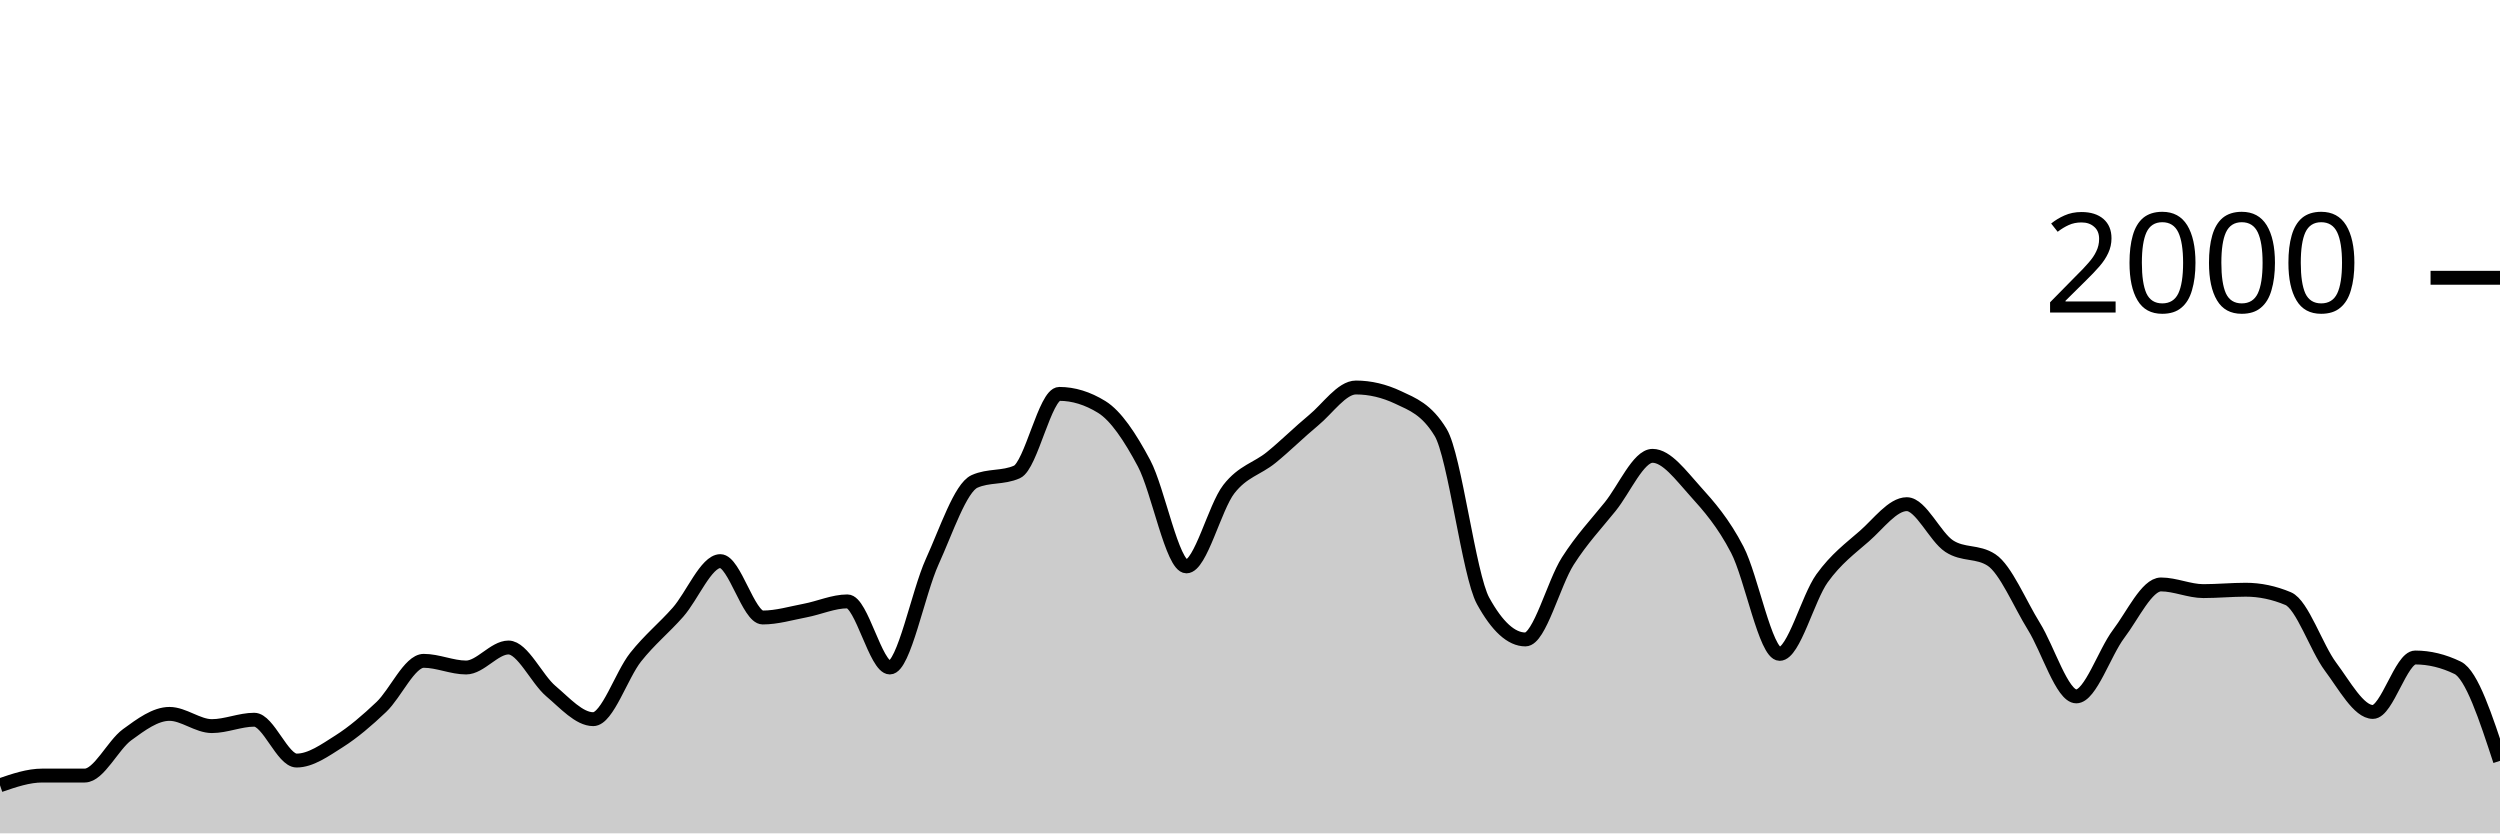
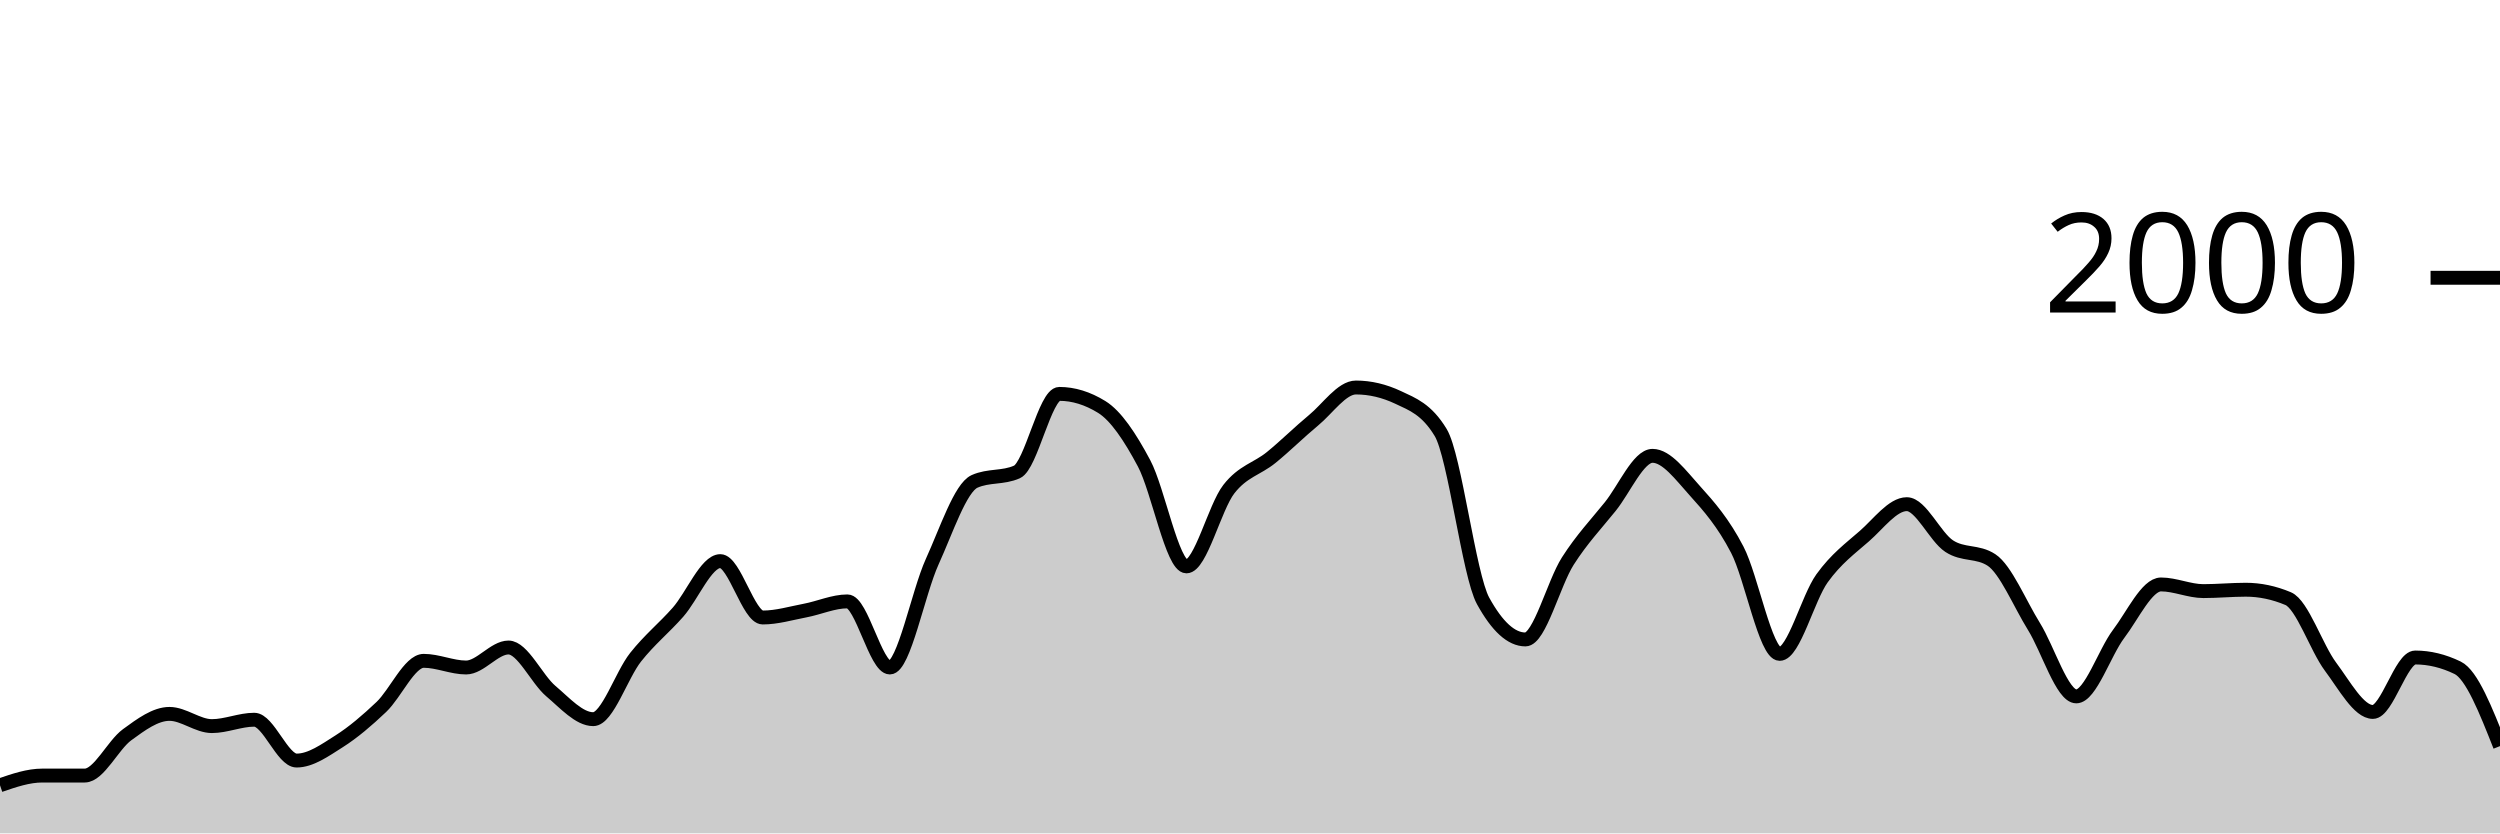
<svg xmlns="http://www.w3.org/2000/svg" viewBox="0 0 180 60">
  <g transform="translate(0,20)">
-     <path class="area" fill="rgba(0, 0, 0, 0.2)" d="M0,36.54C1.017,36.19,2.034,35.84,3.051,35.84C4.068,35.84,5.085,35.84,6.102,35.84C7.119,35.84,8.136,33.64,9.153,32.9C10.169,32.16,11.186,31.4,12.203,31.4C13.22,31.4,14.237,32.28,15.254,32.28C16.271,32.28,17.288,31.82,18.305,31.82C19.322,31.82,20.339,34.76,21.356,34.76C22.373,34.76,23.39,34.023,24.407,33.38C25.424,32.737,26.441,31.867,27.458,30.9C28.475,29.933,29.492,27.58,30.508,27.58C31.525,27.58,32.542,28.06,33.559,28.06C34.576,28.06,35.593,26.62,36.61,26.62C37.627,26.62,38.644,28.9,39.661,29.76C40.678,30.62,41.695,31.78,42.712,31.78C43.729,31.78,44.746,28.603,45.763,27.32C46.78,26.037,47.797,25.233,48.814,24.08C49.831,22.927,50.847,20.4,51.864,20.4C52.881,20.4,53.898,24.46,54.915,24.46C55.932,24.46,56.949,24.153,57.966,23.96C58.983,23.767,60,23.3,61.017,23.3C62.034,23.3,63.051,28.06,64.068,28.06C65.085,28.06,66.102,22.673,67.119,20.44C68.136,18.207,69.153,15.113,70.169,14.66C71.186,14.207,72.203,14.433,73.22,13.98C74.237,13.527,75.254,8.36,76.271,8.36C77.288,8.36,78.305,8.673,79.322,9.3C80.339,9.927,81.356,11.447,82.373,13.36C83.39,15.273,84.407,20.78,85.424,20.78C86.441,20.78,87.458,16.527,88.475,15.22C89.492,13.913,90.508,13.767,91.525,12.94C92.542,12.113,93.559,11.1,94.576,10.26C95.593,9.42,96.61,7.9,97.627,7.9C98.644,7.9,99.661,8.14,100.678,8.62C101.695,9.1,102.712,9.46,103.729,11.14C104.746,12.82,105.763,21.407,106.78,23.26C107.797,25.113,108.814,26.04,109.831,26.04C110.847,26.04,111.864,21.993,112.881,20.4C113.898,18.807,114.915,17.743,115.932,16.48C116.949,15.217,117.966,12.82,118.983,12.82C120,12.82,121.017,14.213,122.034,15.34C123.051,16.467,124.068,17.623,125.085,19.58C126.102,21.537,127.119,27.08,128.136,27.08C129.153,27.08,130.169,23.053,131.186,21.64C132.203,20.227,133.22,19.49,134.237,18.6C135.254,17.71,136.271,16.3,137.288,16.3C138.305,16.3,139.322,18.653,140.339,19.32C141.356,19.987,142.373,19.653,143.39,20.32C144.407,20.987,145.424,23.463,146.441,25.1C147.458,26.737,148.475,30.14,149.492,30.14C150.508,30.14,151.525,26.983,152.542,25.64C153.559,24.297,154.576,22.08,155.593,22.08C156.61,22.08,157.627,22.56,158.644,22.56C159.661,22.56,160.678,22.46,161.695,22.46C162.712,22.46,163.729,22.673,164.746,23.1C165.763,23.527,166.78,26.64,167.797,28C168.814,29.36,169.831,31.26,170.847,31.26C171.864,31.26,172.881,27.34,173.898,27.34C174.915,27.34,175.932,27.587,176.949,28.08C177.966,28.573,178.983,31.677,180,34.78L180,40C178.983,40,177.966,40,176.949,40C175.932,40,174.915,40,173.898,40C172.881,40,171.864,40,170.847,40C169.831,40,168.814,40,167.797,40C166.78,40,165.763,40,164.746,40C163.729,40,162.712,40,161.695,40C160.678,40,159.661,40,158.644,40C157.627,40,156.61,40,155.593,40C154.576,40,153.559,40,152.542,40C151.525,40,150.508,40,149.492,40C148.475,40,147.458,40,146.441,40C145.424,40,144.407,40,143.39,40C142.373,40,141.356,40,140.339,40C139.322,40,138.305,40,137.288,40C136.271,40,135.254,40,134.237,40C133.22,40,132.203,40,131.186,40C130.169,40,129.153,40,128.136,40C127.119,40,126.102,40,125.085,40C124.068,40,123.051,40,122.034,40C121.017,40,120,40,118.983,40C117.966,40,116.949,40,115.932,40C114.915,40,113.898,40,112.881,40C111.864,40,110.847,40,109.831,40C108.814,40,107.797,40,106.78,40C105.763,40,104.746,40,103.729,40C102.712,40,101.695,40,100.678,40C99.661,40,98.644,40,97.627,40C96.61,40,95.593,40,94.576,40C93.559,40,92.542,40,91.525,40C90.508,40,89.492,40,88.475,40C87.458,40,86.441,40,85.424,40C84.407,40,83.39,40,82.373,40C81.356,40,80.339,40,79.322,40C78.305,40,77.288,40,76.271,40C75.254,40,74.237,40,73.22,40C72.203,40,71.186,40,70.169,40C69.153,40,68.136,40,67.119,40C66.102,40,65.085,40,64.068,40C63.051,40,62.034,40,61.017,40C60,40,58.983,40,57.966,40C56.949,40,55.932,40,54.915,40C53.898,40,52.881,40,51.864,40C50.847,40,49.831,40,48.814,40C47.797,40,46.78,40,45.763,40C44.746,40,43.729,40,42.712,40C41.695,40,40.678,40,39.661,40C38.644,40,37.627,40,36.61,40C35.593,40,34.576,40,33.559,40C32.542,40,31.525,40,30.508,40C29.492,40,28.475,40,27.458,40C26.441,40,25.424,40,24.407,40C23.39,40,22.373,40,21.356,40C20.339,40,19.322,40,18.305,40C17.288,40,16.271,40,15.254,40C14.237,40,13.22,40,12.203,40C11.186,40,10.169,40,9.153,40C8.136,40,7.119,40,6.102,40C5.085,40,4.068,40,3.051,40C2.034,40,1.017,40,0,40Z" />
-     <path class="line" stroke="black" fill="none" d="M0,36.54C1.017,36.19,2.034,35.84,3.051,35.84C4.068,35.84,5.085,35.84,6.102,35.84C7.119,35.84,8.136,33.64,9.153,32.9C10.169,32.16,11.186,31.4,12.203,31.4C13.22,31.4,14.237,32.28,15.254,32.28C16.271,32.28,17.288,31.82,18.305,31.82C19.322,31.82,20.339,34.76,21.356,34.76C22.373,34.76,23.39,34.023,24.407,33.38C25.424,32.737,26.441,31.867,27.458,30.9C28.475,29.933,29.492,27.58,30.508,27.58C31.525,27.58,32.542,28.06,33.559,28.06C34.576,28.06,35.593,26.62,36.61,26.62C37.627,26.62,38.644,28.9,39.661,29.76C40.678,30.62,41.695,31.78,42.712,31.78C43.729,31.78,44.746,28.603,45.763,27.32C46.78,26.037,47.797,25.233,48.814,24.08C49.831,22.927,50.847,20.4,51.864,20.4C52.881,20.4,53.898,24.46,54.915,24.46C55.932,24.46,56.949,24.153,57.966,23.96C58.983,23.767,60,23.3,61.017,23.3C62.034,23.3,63.051,28.06,64.068,28.06C65.085,28.06,66.102,22.673,67.119,20.44C68.136,18.207,69.153,15.113,70.169,14.66C71.186,14.207,72.203,14.433,73.22,13.98C74.237,13.527,75.254,8.36,76.271,8.36C77.288,8.36,78.305,8.673,79.322,9.3C80.339,9.927,81.356,11.447,82.373,13.36C83.39,15.273,84.407,20.78,85.424,20.78C86.441,20.78,87.458,16.527,88.475,15.22C89.492,13.913,90.508,13.767,91.525,12.94C92.542,12.113,93.559,11.1,94.576,10.26C95.593,9.42,96.61,7.9,97.627,7.9C98.644,7.9,99.661,8.14,100.678,8.62C101.695,9.1,102.712,9.46,103.729,11.14C104.746,12.82,105.763,21.407,106.78,23.26C107.797,25.113,108.814,26.04,109.831,26.04C110.847,26.04,111.864,21.993,112.881,20.4C113.898,18.807,114.915,17.743,115.932,16.48C116.949,15.217,117.966,12.82,118.983,12.82C120,12.82,121.017,14.213,122.034,15.34C123.051,16.467,124.068,17.623,125.085,19.58C126.102,21.537,127.119,27.08,128.136,27.08C129.153,27.08,130.169,23.053,131.186,21.64C132.203,20.227,133.22,19.49,134.237,18.6C135.254,17.71,136.271,16.3,137.288,16.3C138.305,16.3,139.322,18.653,140.339,19.32C141.356,19.987,142.373,19.653,143.39,20.32C144.407,20.987,145.424,23.463,146.441,25.1C147.458,26.737,148.475,30.14,149.492,30.14C150.508,30.14,151.525,26.983,152.542,25.64C153.559,24.297,154.576,22.08,155.593,22.08C156.61,22.08,157.627,22.56,158.644,22.56C159.661,22.56,160.678,22.46,161.695,22.46C162.712,22.46,163.729,22.673,164.746,23.1C165.763,23.527,166.78,26.64,167.797,28C168.814,29.36,169.831,31.26,170.847,31.26C171.864,31.26,172.881,27.34,173.898,27.34C174.915,27.34,175.932,27.587,176.949,28.08C177.966,28.573,178.983,31.677,180,34.78" />
+     <path class="area" fill="rgba(0, 0, 0, 0.2)" d="M0,36.54C1.017,36.19,2.034,35.84,3.051,35.84C4.068,35.84,5.085,35.84,6.102,35.84C7.119,35.84,8.136,33.64,9.153,32.9C10.169,32.16,11.186,31.4,12.203,31.4C13.22,31.4,14.237,32.28,15.254,32.28C16.271,32.28,17.288,31.82,18.305,31.82C19.322,31.82,20.339,34.76,21.356,34.76C22.373,34.76,23.39,34.023,24.407,33.38C25.424,32.737,26.441,31.867,27.458,30.9C28.475,29.933,29.492,27.58,30.508,27.58C31.525,27.58,32.542,28.06,33.559,28.06C34.576,28.06,35.593,26.62,36.61,26.62C37.627,26.62,38.644,28.9,39.661,29.76C40.678,30.62,41.695,31.78,42.712,31.78C43.729,31.78,44.746,28.603,45.763,27.32C46.78,26.037,47.797,25.233,48.814,24.08C49.831,22.927,50.847,20.4,51.864,20.4C52.881,20.4,53.898,24.46,54.915,24.46C55.932,24.46,56.949,24.153,57.966,23.96C58.983,23.767,60,23.3,61.017,23.3C62.034,23.3,63.051,28.06,64.068,28.06C65.085,28.06,66.102,22.673,67.119,20.44C68.136,18.207,69.153,15.113,70.169,14.66C71.186,14.207,72.203,14.433,73.22,13.98C74.237,13.527,75.254,8.36,76.271,8.36C77.288,8.36,78.305,8.673,79.322,9.3C80.339,9.927,81.356,11.447,82.373,13.36C83.39,15.273,84.407,20.78,85.424,20.78C86.441,20.78,87.458,16.527,88.475,15.22C89.492,13.913,90.508,13.767,91.525,12.94C92.542,12.113,93.559,11.1,94.576,10.26C95.593,9.42,96.61,7.9,97.627,7.9C98.644,7.9,99.661,8.14,100.678,8.62C101.695,9.1,102.712,9.46,103.729,11.14C104.746,12.82,105.763,21.407,106.78,23.26C107.797,25.113,108.814,26.04,109.831,26.04C110.847,26.04,111.864,21.993,112.881,20.4C113.898,18.807,114.915,17.743,115.932,16.48C116.949,15.217,117.966,12.82,118.983,12.82C120,12.82,121.017,14.213,122.034,15.34C123.051,16.467,124.068,17.623,125.085,19.58C126.102,21.537,127.119,27.08,128.136,27.08C129.153,27.08,130.169,23.053,131.186,21.64C132.203,20.227,133.22,19.49,134.237,18.6C135.254,17.71,136.271,16.3,137.288,16.3C138.305,16.3,139.322,18.653,140.339,19.32C141.356,19.987,142.373,19.653,143.39,20.32C144.407,20.987,145.424,23.463,146.441,25.1C147.458,26.737,148.475,30.14,149.492,30.14C150.508,30.14,151.525,26.983,152.542,25.64C153.559,24.297,154.576,22.08,155.593,22.08C156.61,22.08,157.627,22.56,158.644,22.56C159.661,22.56,160.678,22.46,161.695,22.46C162.712,22.46,163.729,22.673,164.746,23.1C165.763,23.527,166.78,26.64,167.797,28C168.814,29.36,169.831,31.26,170.847,31.26C171.864,31.26,172.881,27.34,173.898,27.34C174.915,27.34,175.932,27.587,176.949,28.08C177.966,28.573,178.983,31.147,180,33.72L180,40C178.983,40,177.966,40,176.949,40C175.932,40,174.915,40,173.898,40C172.881,40,171.864,40,170.847,40C169.831,40,168.814,40,167.797,40C166.78,40,165.763,40,164.746,40C163.729,40,162.712,40,161.695,40C160.678,40,159.661,40,158.644,40C157.627,40,156.61,40,155.593,40C154.576,40,153.559,40,152.542,40C151.525,40,150.508,40,149.492,40C148.475,40,147.458,40,146.441,40C145.424,40,144.407,40,143.39,40C142.373,40,141.356,40,140.339,40C139.322,40,138.305,40,137.288,40C136.271,40,135.254,40,134.237,40C133.22,40,132.203,40,131.186,40C130.169,40,129.153,40,128.136,40C127.119,40,126.102,40,125.085,40C124.068,40,123.051,40,122.034,40C121.017,40,120,40,118.983,40C117.966,40,116.949,40,115.932,40C114.915,40,113.898,40,112.881,40C111.864,40,110.847,40,109.831,40C108.814,40,107.797,40,106.78,40C105.763,40,104.746,40,103.729,40C102.712,40,101.695,40,100.678,40C99.661,40,98.644,40,97.627,40C96.61,40,95.593,40,94.576,40C93.559,40,92.542,40,91.525,40C90.508,40,89.492,40,88.475,40C87.458,40,86.441,40,85.424,40C84.407,40,83.39,40,82.373,40C81.356,40,80.339,40,79.322,40C78.305,40,77.288,40,76.271,40C75.254,40,74.237,40,73.22,40C72.203,40,71.186,40,70.169,40C69.153,40,68.136,40,67.119,40C66.102,40,65.085,40,64.068,40C63.051,40,62.034,40,61.017,40C60,40,58.983,40,57.966,40C56.949,40,55.932,40,54.915,40C53.898,40,52.881,40,51.864,40C50.847,40,49.831,40,48.814,40C47.797,40,46.78,40,45.763,40C44.746,40,43.729,40,42.712,40C41.695,40,40.678,40,39.661,40C38.644,40,37.627,40,36.61,40C35.593,40,34.576,40,33.559,40C32.542,40,31.525,40,30.508,40C29.492,40,28.475,40,27.458,40C26.441,40,25.424,40,24.407,40C23.39,40,22.373,40,21.356,40C20.339,40,19.322,40,18.305,40C17.288,40,16.271,40,15.254,40C14.237,40,13.22,40,12.203,40C11.186,40,10.169,40,9.153,40C8.136,40,7.119,40,6.102,40C5.085,40,4.068,40,3.051,40C2.034,40,1.017,40,0,40Z" />
+     <path class="line" stroke="black" fill="none" d="M0,36.54C1.017,36.19,2.034,35.84,3.051,35.84C4.068,35.84,5.085,35.84,6.102,35.84C7.119,35.84,8.136,33.64,9.153,32.9C10.169,32.16,11.186,31.4,12.203,31.4C13.22,31.4,14.237,32.28,15.254,32.28C16.271,32.28,17.288,31.82,18.305,31.82C19.322,31.82,20.339,34.76,21.356,34.76C22.373,34.76,23.39,34.023,24.407,33.38C25.424,32.737,26.441,31.867,27.458,30.9C28.475,29.933,29.492,27.58,30.508,27.58C31.525,27.58,32.542,28.06,33.559,28.06C34.576,28.06,35.593,26.62,36.61,26.62C37.627,26.62,38.644,28.9,39.661,29.76C40.678,30.62,41.695,31.78,42.712,31.78C43.729,31.78,44.746,28.603,45.763,27.32C46.78,26.037,47.797,25.233,48.814,24.08C49.831,22.927,50.847,20.4,51.864,20.4C52.881,20.4,53.898,24.46,54.915,24.46C55.932,24.46,56.949,24.153,57.966,23.96C58.983,23.767,60,23.3,61.017,23.3C62.034,23.3,63.051,28.06,64.068,28.06C65.085,28.06,66.102,22.673,67.119,20.44C68.136,18.207,69.153,15.113,70.169,14.66C71.186,14.207,72.203,14.433,73.22,13.98C74.237,13.527,75.254,8.36,76.271,8.36C77.288,8.36,78.305,8.673,79.322,9.3C80.339,9.927,81.356,11.447,82.373,13.36C83.39,15.273,84.407,20.78,85.424,20.78C86.441,20.78,87.458,16.527,88.475,15.22C89.492,13.913,90.508,13.767,91.525,12.94C92.542,12.113,93.559,11.1,94.576,10.26C95.593,9.42,96.61,7.9,97.627,7.9C98.644,7.9,99.661,8.14,100.678,8.62C101.695,9.1,102.712,9.46,103.729,11.14C104.746,12.82,105.763,21.407,106.78,23.26C107.797,25.113,108.814,26.04,109.831,26.04C110.847,26.04,111.864,21.993,112.881,20.4C113.898,18.807,114.915,17.743,115.932,16.48C116.949,15.217,117.966,12.82,118.983,12.82C120,12.82,121.017,14.213,122.034,15.34C123.051,16.467,124.068,17.623,125.085,19.58C126.102,21.537,127.119,27.08,128.136,27.08C129.153,27.08,130.169,23.053,131.186,21.64C132.203,20.227,133.22,19.49,134.237,18.6C135.254,17.71,136.271,16.3,137.288,16.3C138.305,16.3,139.322,18.653,140.339,19.32C141.356,19.987,142.373,19.653,143.39,20.32C144.407,20.987,145.424,23.463,146.441,25.1C147.458,26.737,148.475,30.14,149.492,30.14C150.508,30.14,151.525,26.983,152.542,25.64C153.559,24.297,154.576,22.08,155.593,22.08C156.61,22.08,157.627,22.56,158.644,22.56C159.661,22.56,160.678,22.46,161.695,22.46C162.712,22.46,163.729,22.673,164.746,23.1C165.763,23.527,166.78,26.64,167.797,28C168.814,29.36,169.831,31.26,170.847,31.26C171.864,31.26,172.881,27.34,173.898,27.34C174.915,27.34,175.932,27.587,176.949,28.08C177.966,28.573,178.983,31.147,180,33.72" />
    <path class="axis-ceiling" stroke-width="1" stroke="black" fill="none" d="M175,0L180,0" />
    <text class="axis-ceiling-label" font-family="sans-serif" text-anchor="end" font-size="10px" x="170" y="2.5">2000</text>
  </g>
</svg>
